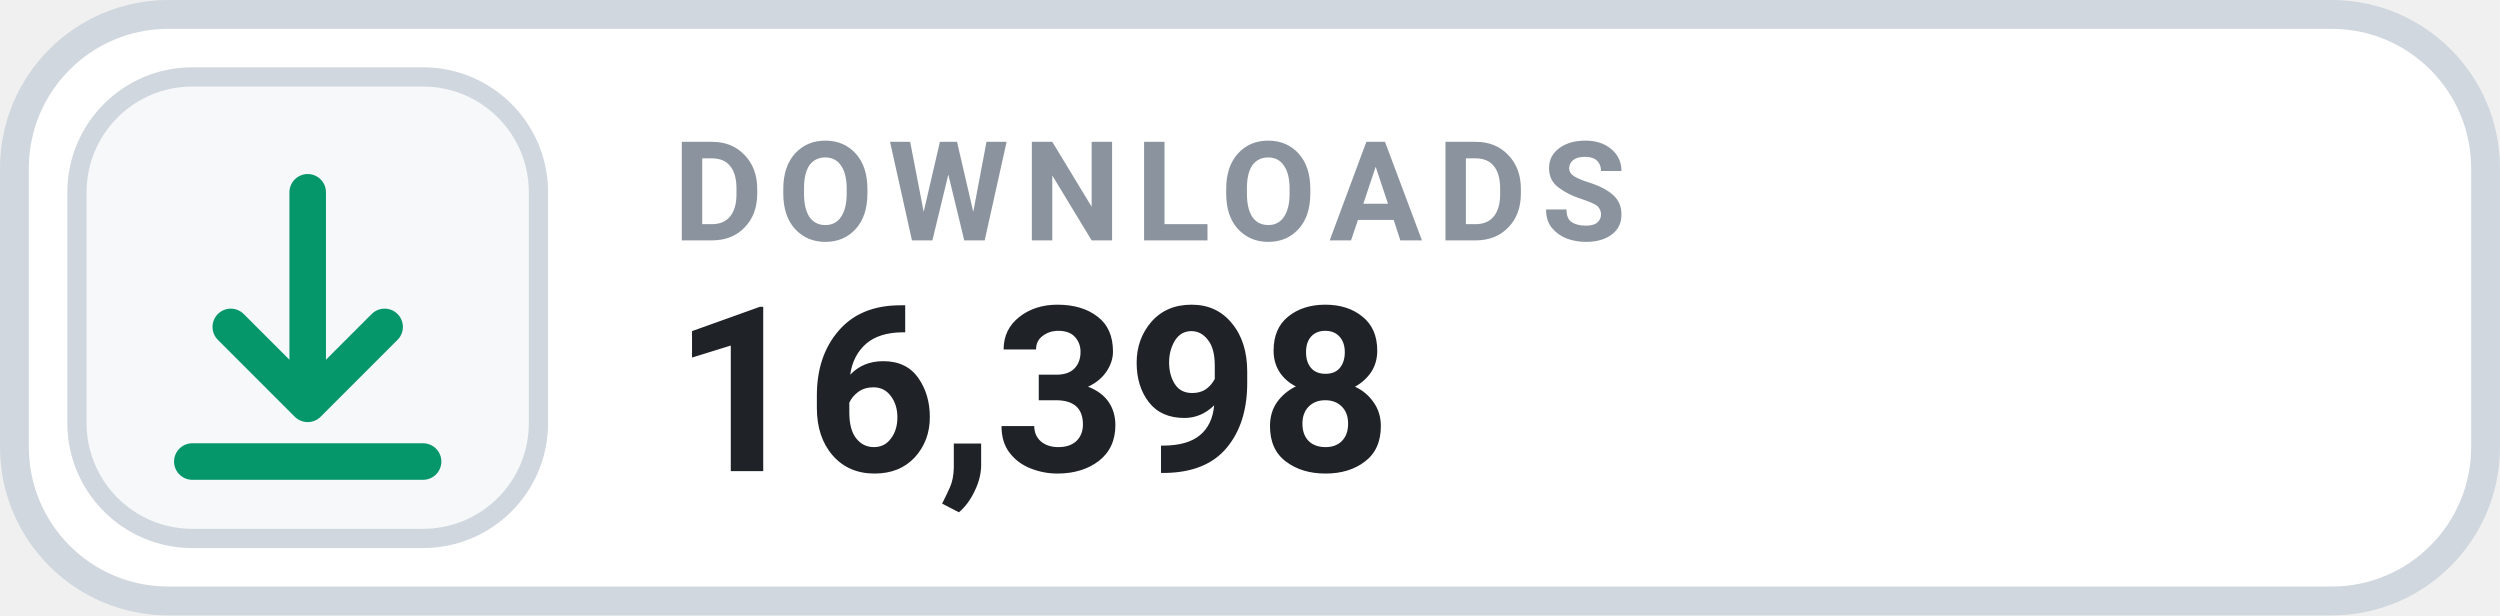
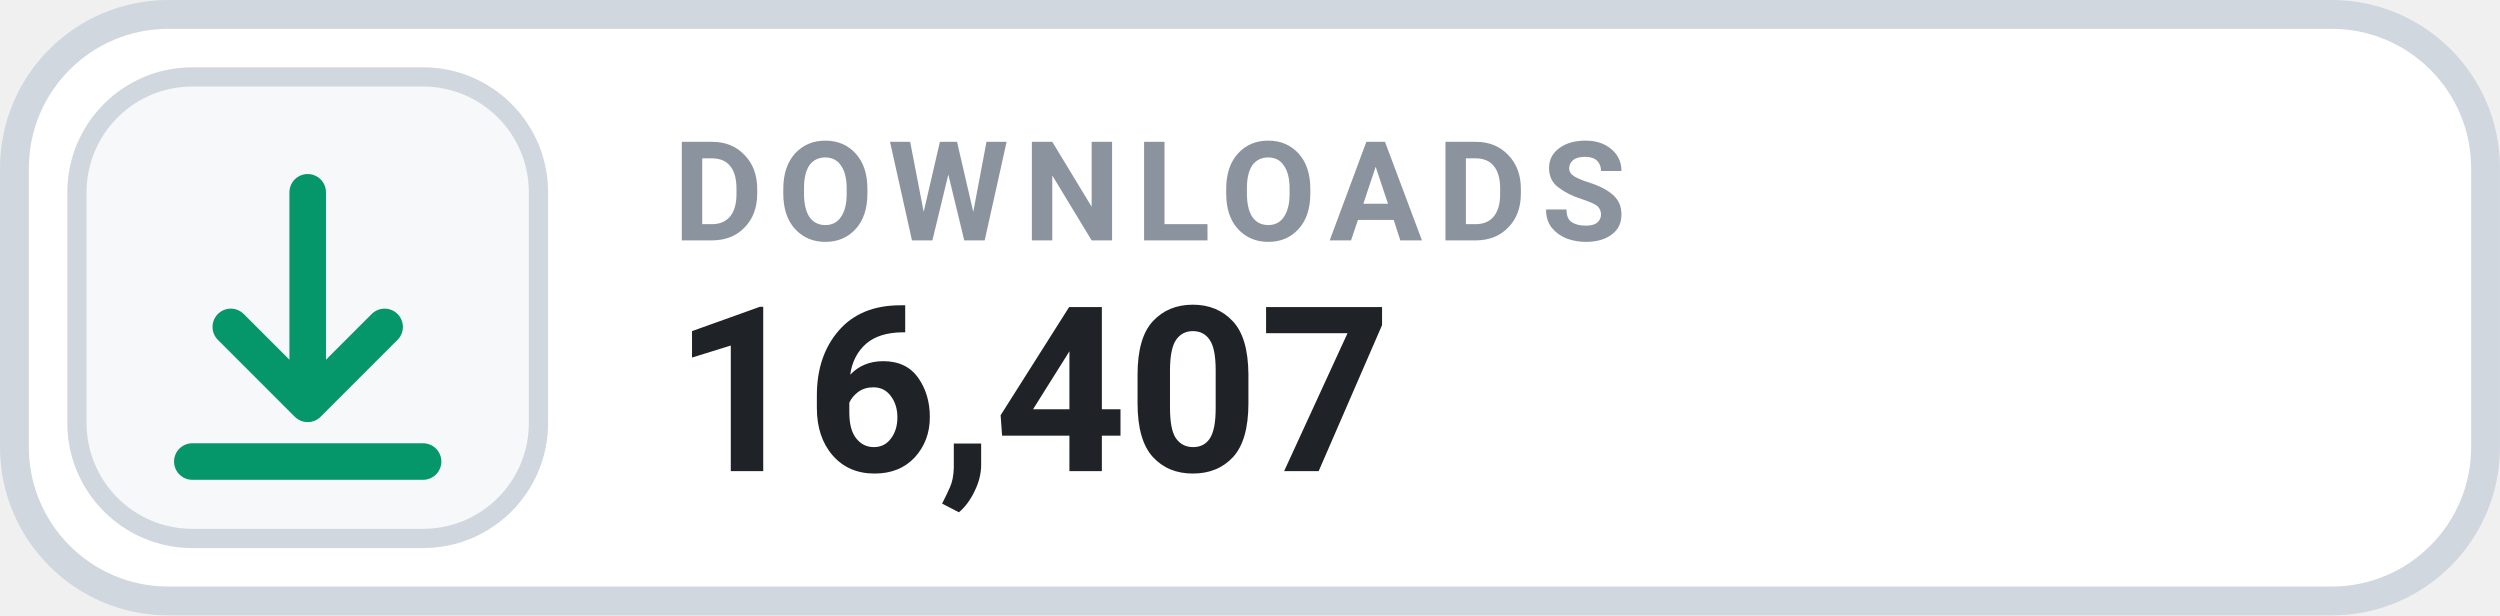
- <svg xmlns="http://www.w3.org/2000/svg" width="126" height="31.015" viewBox="0 0 130 32" role="img" aria-label="DOWNLOADS 16,398">
+ <svg xmlns="http://www.w3.org/2000/svg" width="126" height="31.015" viewBox="0 0 130 32" role="img" aria-label="DOWNLOADS 16,407">
  <rect x=".75" y=".75" width="128.5" height="30.5" rx="8" fill="#FFFFFF" stroke="#D0D7DE" stroke-width="1.5" />
  <rect x="4" y="4" width="24" height="24" rx="6" fill="#F6F8FA" stroke="#D0D7DE" stroke-width="1" />
  <g transform="translate(16 16)" style="color:#059669;">
    <path d="M0 -6 v11 m0 0 l4 -4 m-4 4 l-4 -4 M-6 8 h12" fill="none" stroke="currentColor" stroke-width="1.9" stroke-linecap="round" stroke-linejoin="round" />
  </g>
  <text x="35" y="12.5" fill="#8B949E" font-family="-apple-system,BlinkMacSystemFont,'Segoe UI',Roboto,Helvetica,Arial,sans-serif" font-size="7.2" font-weight="700" letter-spacing=".75">DOWNLOADS</text>
-   <text x="35" y="24.5" fill="#1F2328" font-family="-apple-system,BlinkMacSystemFont,'Segoe UI',Roboto,Helvetica,Arial,sans-serif" font-size="12" font-weight="700">16,398</text>
+   <text x="35" y="24.5" fill="#1F2328" font-family="-apple-system,BlinkMacSystemFont,'Segoe UI',Roboto,Helvetica,Arial,sans-serif" font-size="12" font-weight="700">16,407</text>
</svg>
